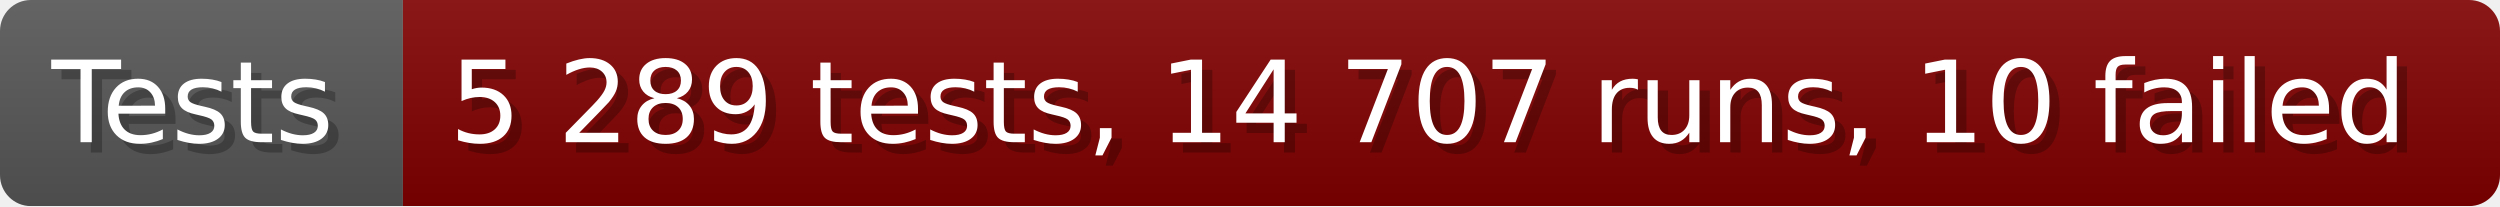
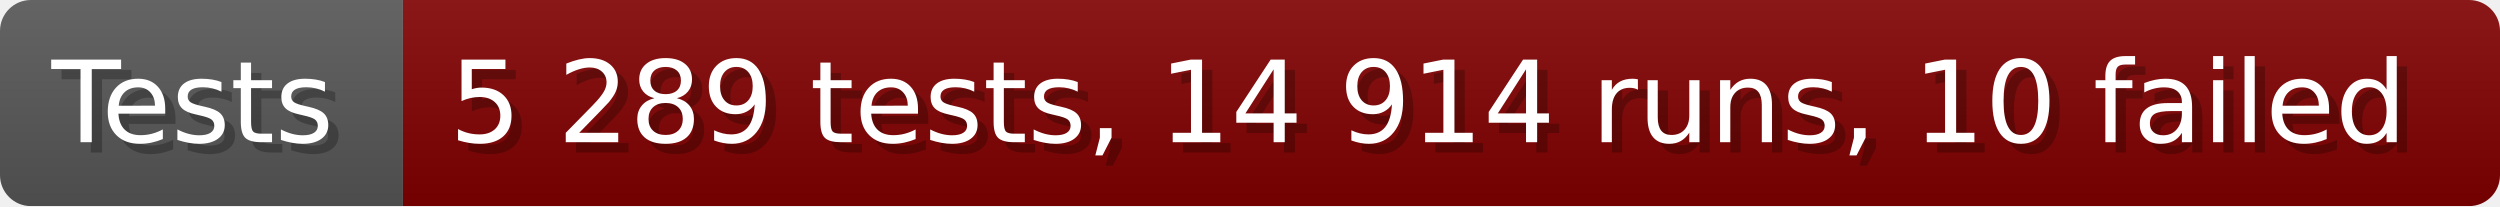
- <svg xmlns="http://www.w3.org/2000/svg" width="242.6" height="20" viewBox="0 0 2426 200" role="img" aria-label="Tests: 5 289 tests, 14 707 runs, 10 failed">
+ <svg xmlns="http://www.w3.org/2000/svg" width="242.6" height="20" viewBox="0 0 2426 200" role="img" aria-label="Tests: 5 289 tests, 14 914 runs, 10 failed">
  <linearGradient id="a" x2="0" y2="100%">
    <stop offset="0" stop-opacity=".1" stop-color="#EEE" />
    <stop offset="1" stop-opacity=".1" />
  </linearGradient>
  <mask id="m">
    <rect width="2426" height="200" rx="30" fill="#FFF" />
  </mask>
  <g mask="url(#m)">
    <rect width="391" height="200" fill="#555" />
    <rect width="2035" height="200" fill="#800000" x="391" />
    <rect width="2426" height="200" fill="url(#a)" />
  </g>
  <g aria-hidden="true" fill="#fff" text-anchor="start" font-family="Verdana,DejaVu Sans,sans-serif" font-size="110">
    <text x="60" y="148" textLength="291" fill="#000" opacity="0.25">Tests</text>
    <text x="50" y="138" textLength="291">Tests</text>
-     <text x="446" y="148" textLength="1935" fill="#000" opacity="0.25">5 289 tests, 14 707 runs, 10 failed</text>
-     <text x="436" y="138" textLength="1935">5 289 tests, 14 707 runs, 10 failed</text>
+     <text x="446" y="148" textLength="1935" fill="#000" opacity="0.25">5 289 tests, 14 914 runs, 10 failed</text>
+     <text x="436" y="138" textLength="1935">5 289 tests, 14 914 runs, 10 failed</text>
  </g>
</svg>
